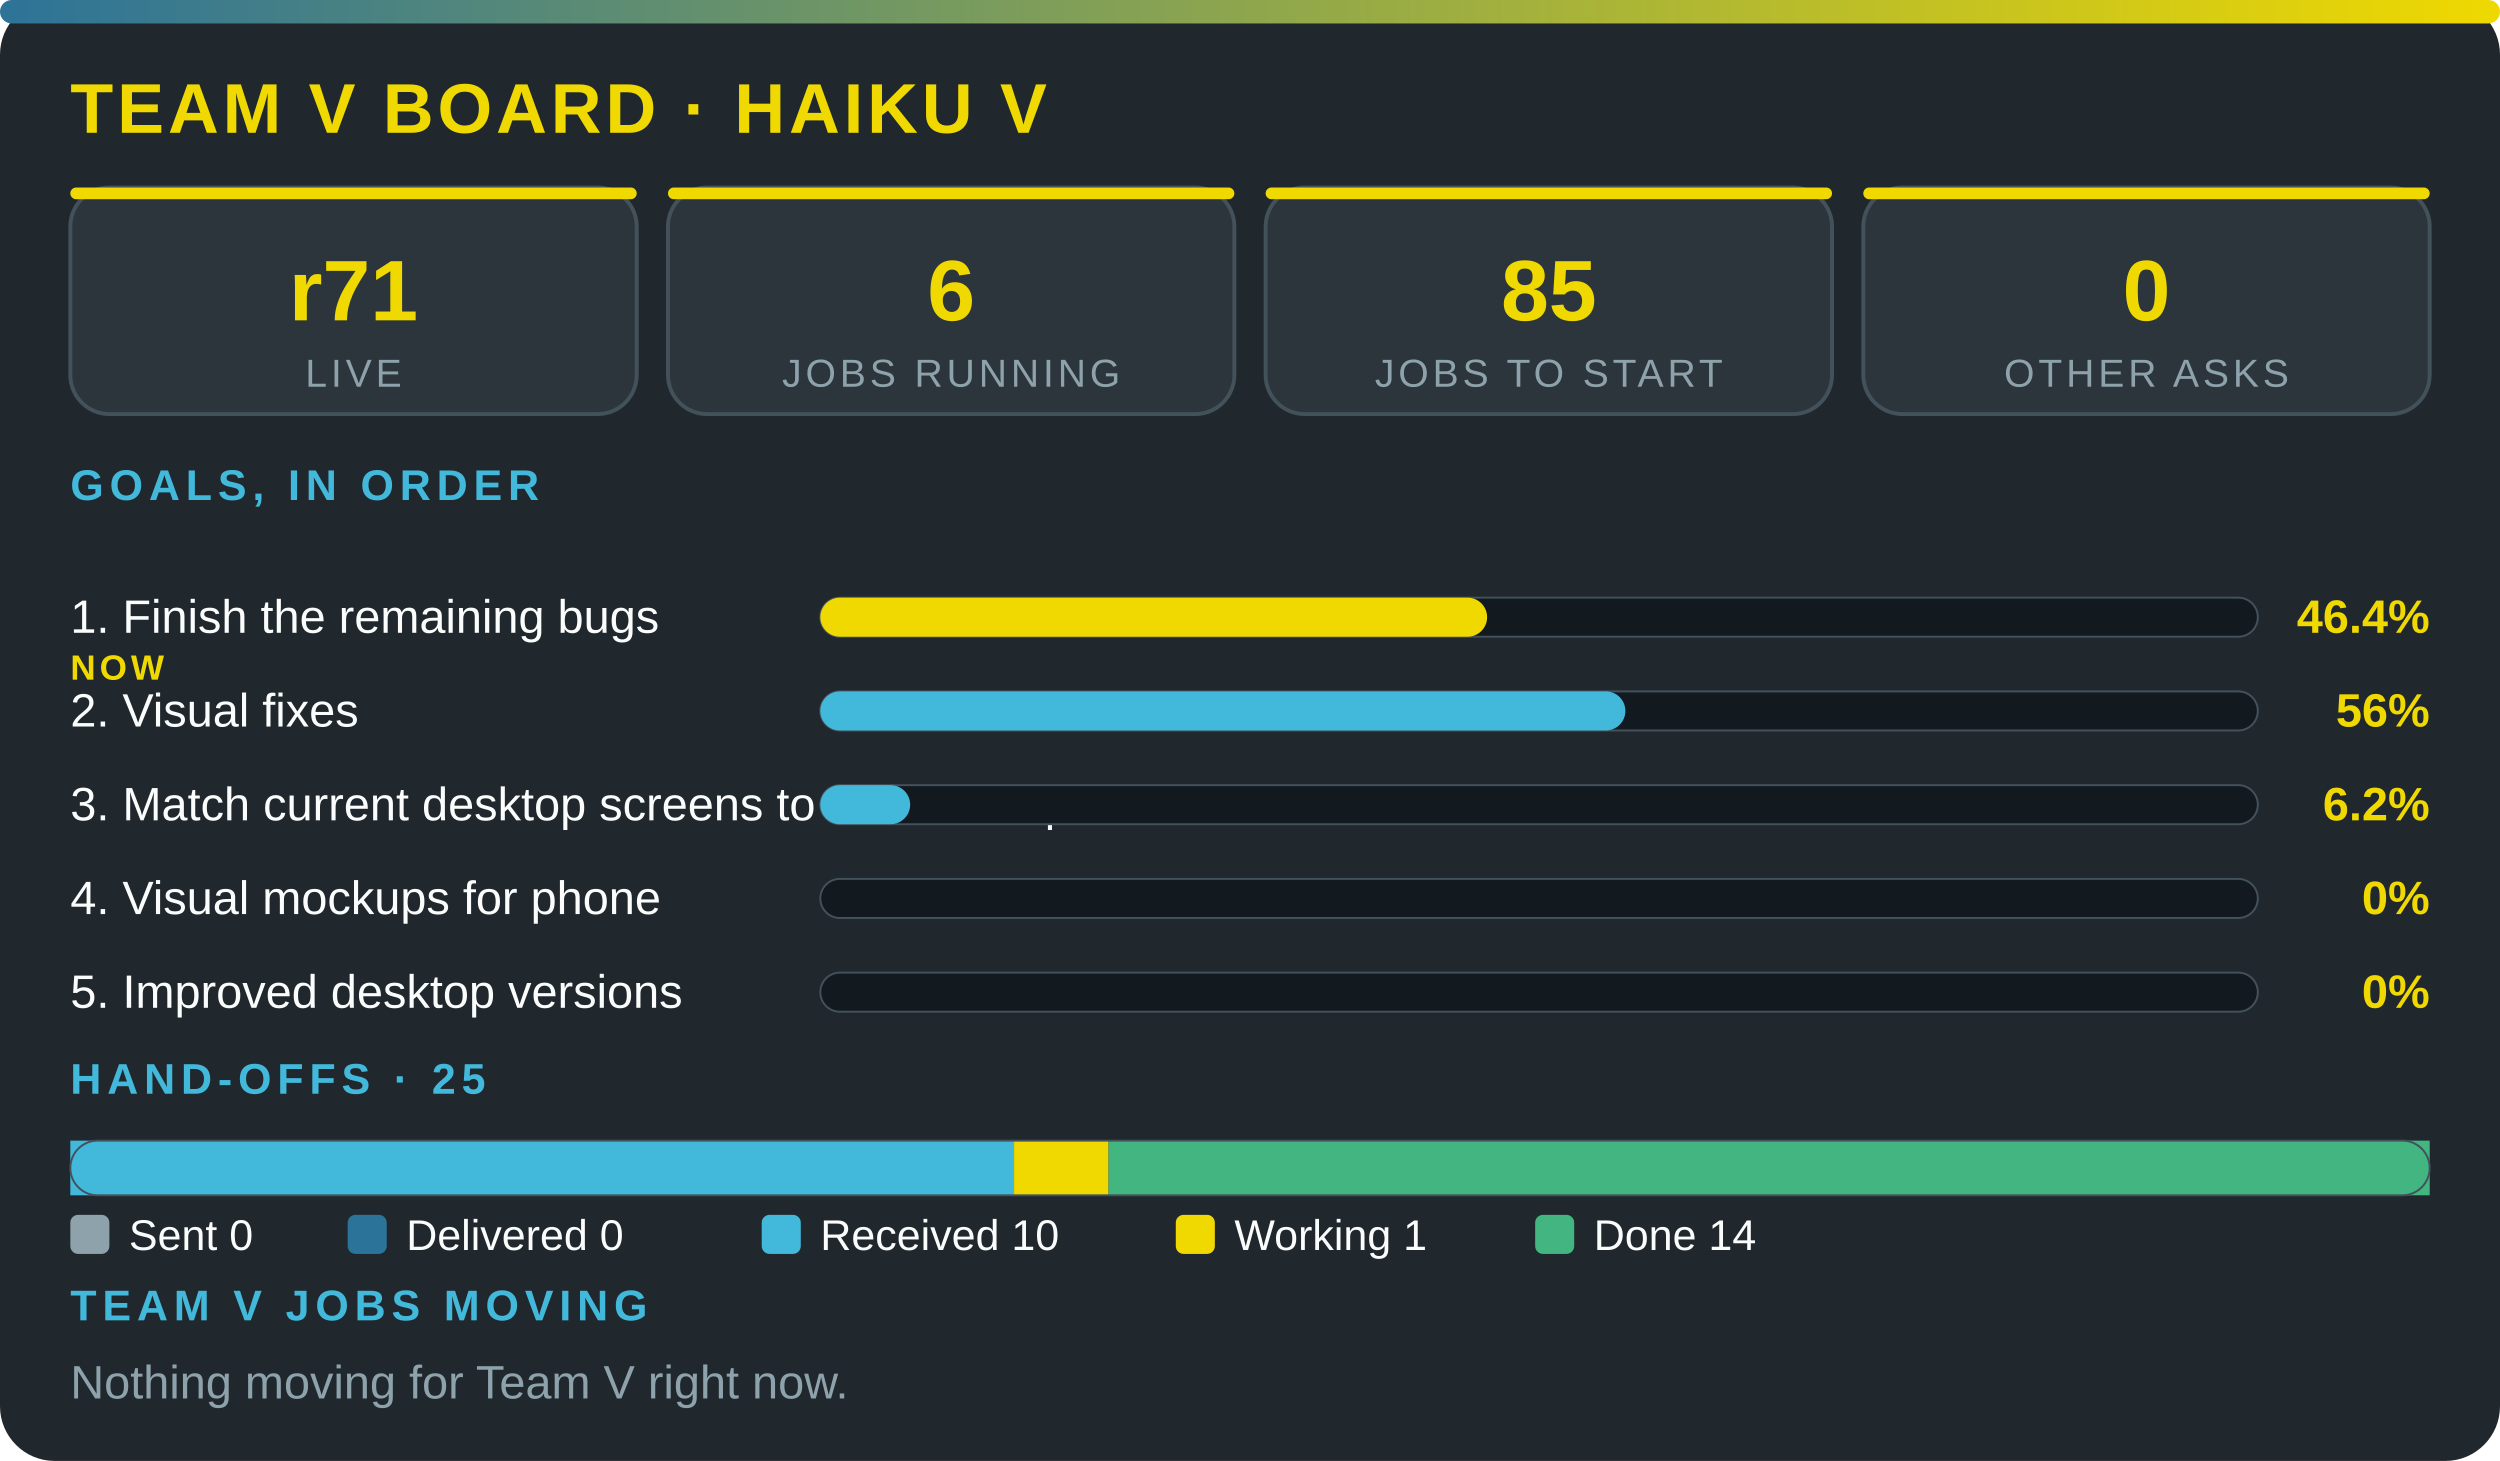
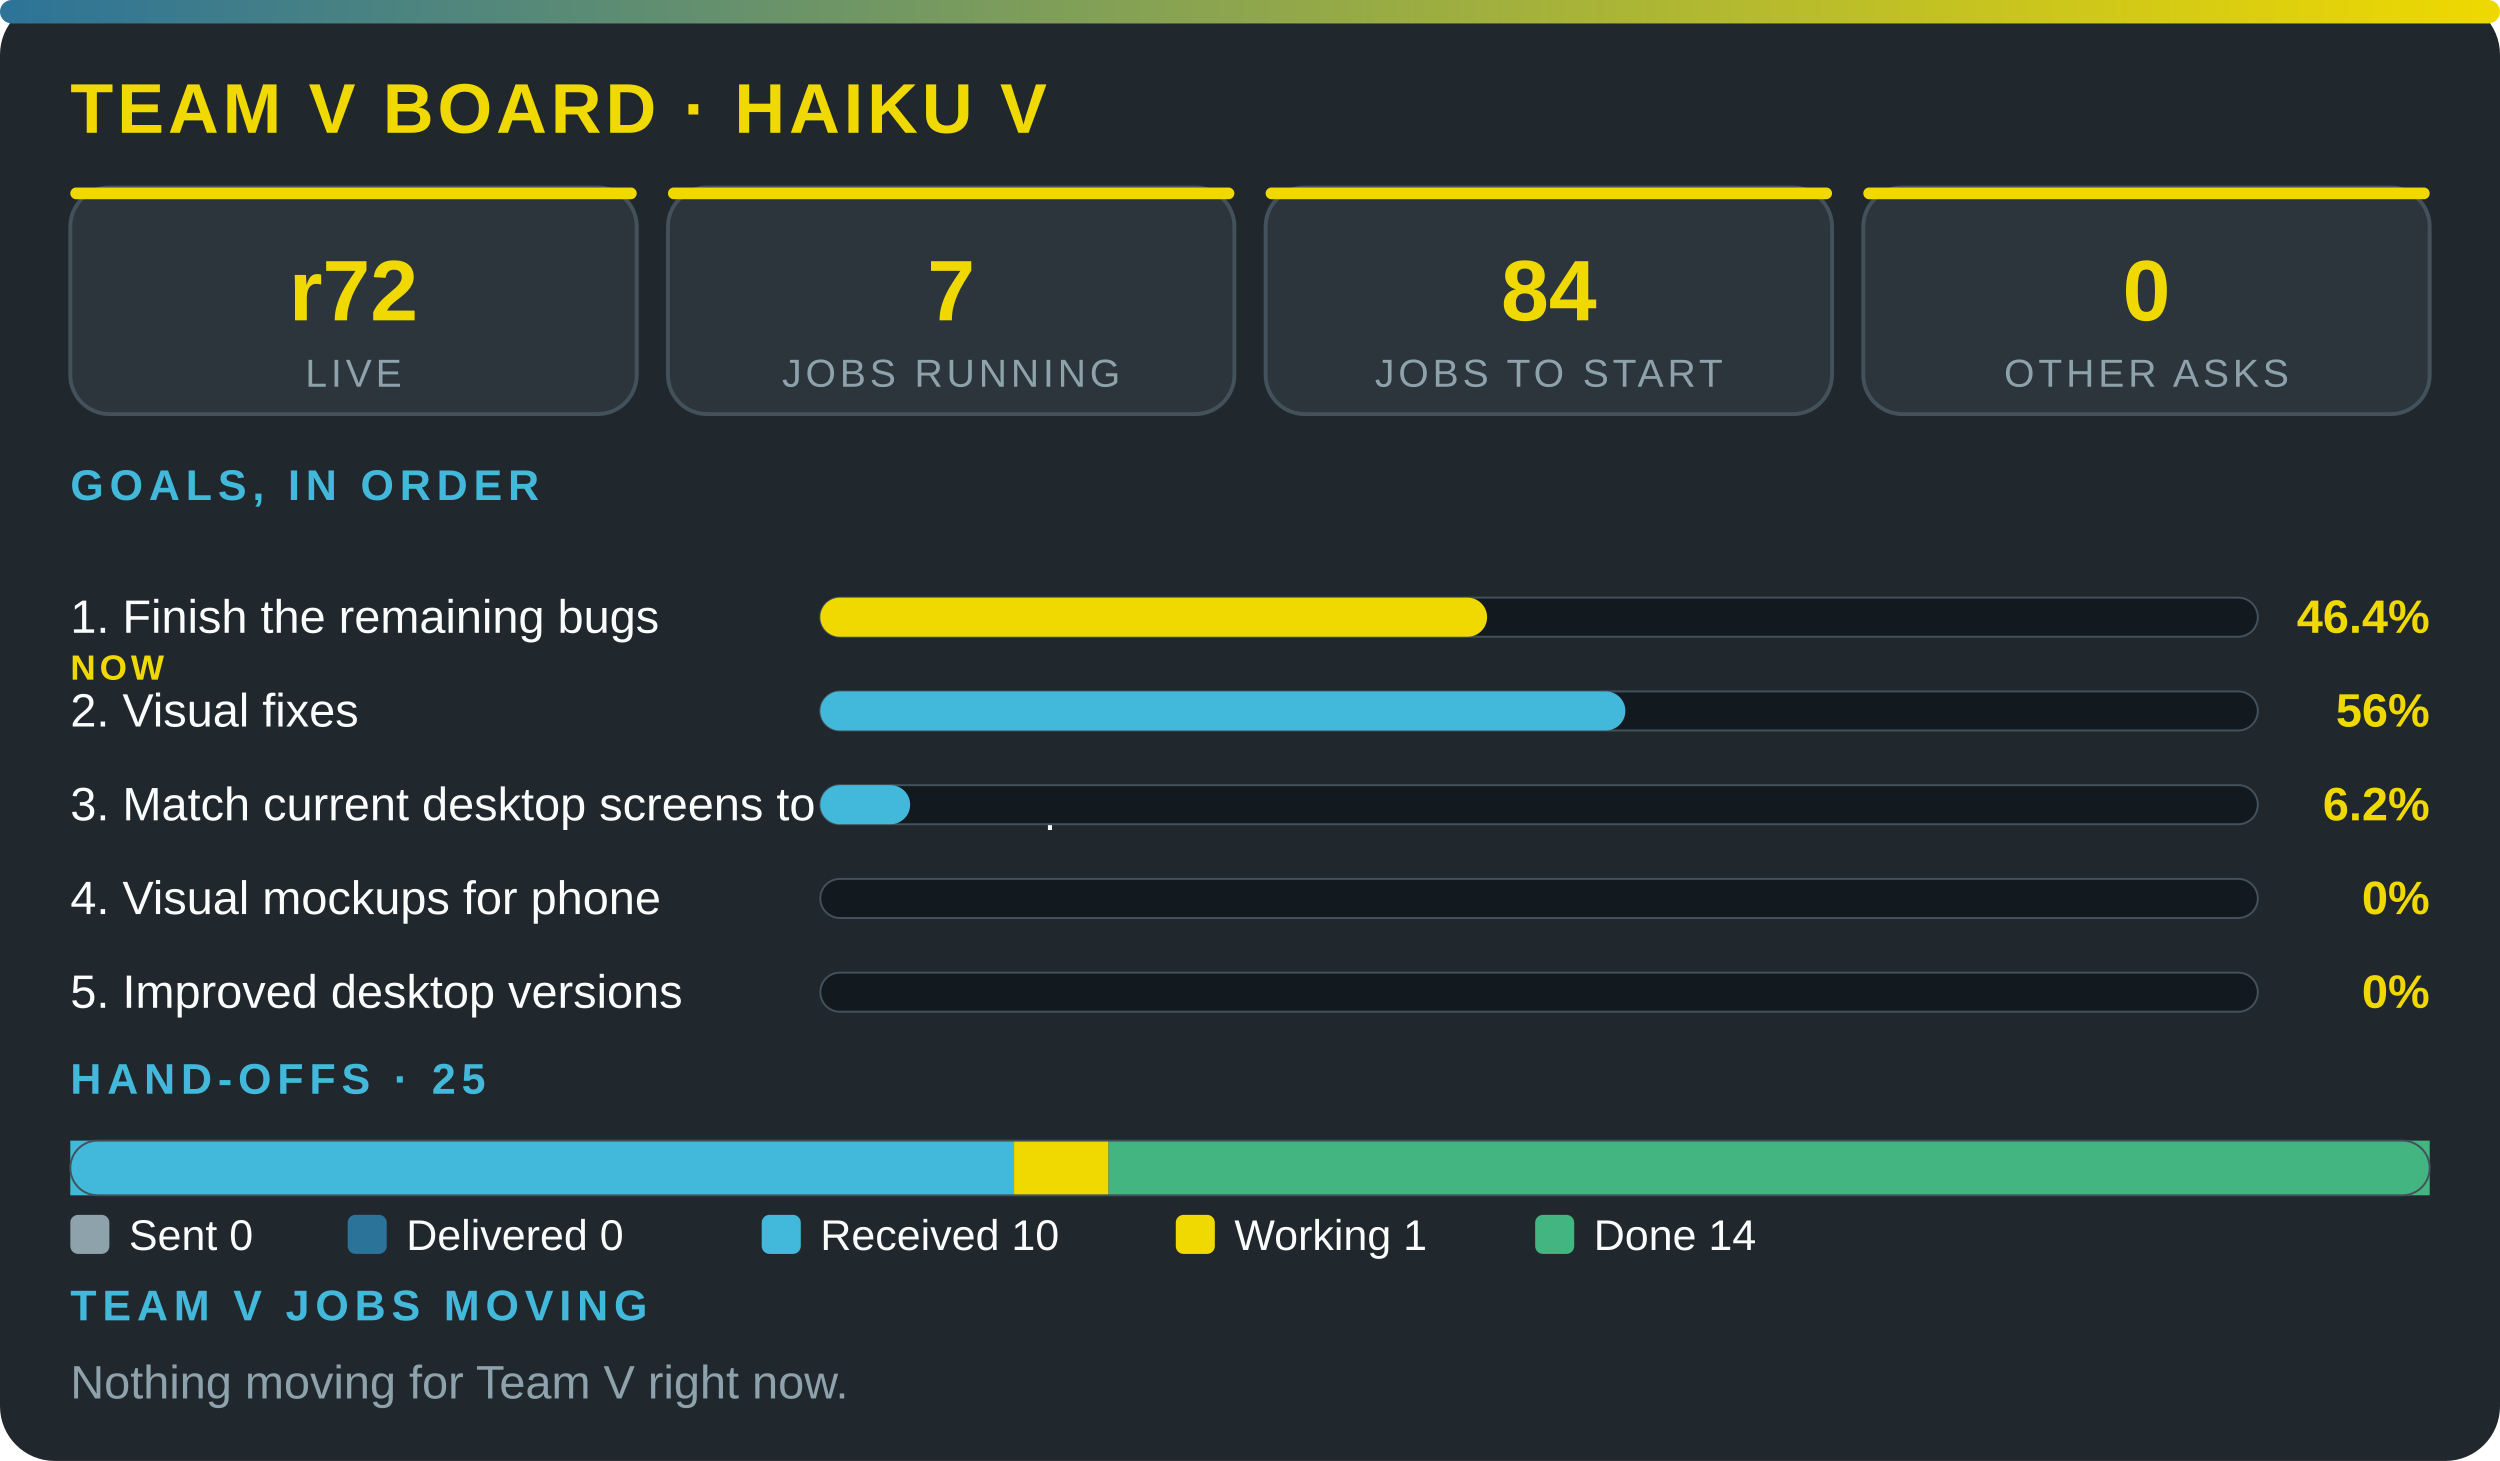
<svg xmlns="http://www.w3.org/2000/svg" viewBox="0 0 640 374" width="100%" role="img" aria-label="Team V board · Haiku V" font-family="'Segoe UI',system-ui,Arial,sans-serif">
  <defs>
    <linearGradient id="g">
      <stop offset="0" stop-color="#2c7399" />
      <stop offset="1" stop-color="#f0d900" />
    </linearGradient>
  </defs>
  <rect width="640" height="374" rx="14" fill="#20272d" />
  <rect width="640" height="6" rx="3" fill="url(#g)" />
  <text x="18" y="34" font-size="18" font-weight="800" fill="#f0d900" letter-spacing="1">TEAM V BOARD · HAIKU V</text>
  <rect x="18" y="48" width="145" height="58" rx="10" fill="#2c353c" stroke="#43515b" />
  <rect x="18" y="48" width="145" height="3" rx="1.5" fill="#f0d900" />
-   <text x="90.5" y="82" font-size="22" font-weight="800" fill="#f0d900" text-anchor="middle">r71</text>
+   <text x="90.5" y="82" font-size="22" font-weight="800" fill="#f0d900" text-anchor="middle">r72</text>
  <text x="90.5" y="99" font-size="10" fill="#8ea2ac" letter-spacing="1" text-anchor="middle">LIVE</text>
  <rect x="171" y="48" width="145" height="58" rx="10" fill="#2c353c" stroke="#43515b" />
  <rect x="171" y="48" width="145" height="3" rx="1.5" fill="#f0d900" />
-   <text x="243.5" y="82" font-size="22" font-weight="800" fill="#f0d900" text-anchor="middle">6</text>
+   <text x="243.5" y="82" font-size="22" font-weight="800" fill="#f0d900" text-anchor="middle">7</text>
  <text x="243.5" y="99" font-size="10" fill="#8ea2ac" letter-spacing="1" text-anchor="middle">JOBS RUNNING</text>
  <rect x="324" y="48" width="145" height="58" rx="10" fill="#2c353c" stroke="#43515b" />
  <rect x="324" y="48" width="145" height="3" rx="1.5" fill="#f0d900" />
-   <text x="396.5" y="82" font-size="22" font-weight="800" fill="#f0d900" text-anchor="middle">85</text>
+   <text x="396.5" y="82" font-size="22" font-weight="800" fill="#f0d900" text-anchor="middle">84</text>
  <text x="396.5" y="99" font-size="10" fill="#8ea2ac" letter-spacing="1" text-anchor="middle">JOBS TO START</text>
  <rect x="477" y="48" width="145" height="58" rx="10" fill="#2c353c" stroke="#43515b" />
  <rect x="477" y="48" width="145" height="3" rx="1.5" fill="#f0d900" />
  <text x="549.5" y="82" font-size="22" font-weight="800" fill="#f0d900" text-anchor="middle">0</text>
  <text x="549.5" y="99" font-size="10" fill="#8ea2ac" letter-spacing="1" text-anchor="middle">OTHER ASKS</text>
  <text x="18" y="128" font-size="11" font-weight="700" fill="#42b9da" letter-spacing="1.5">GOALS, IN ORDER</text>
  <text x="18" y="162" font-size="12" fill="#fbfcfc">1. Finish the remaining bugs</text>
  <text x="18" y="174" font-size="9" font-weight="800" letter-spacing="1" fill="#f0d900">NOW</text>
  <rect x="210" y="153" width="368" height="10" rx="5" fill="#12191f" stroke="#43515b" stroke-width=".5" />
  <rect x="210" y="153" width="170.7" height="10" rx="5" fill="#f0d900" />
  <text x="622" y="162" font-size="12" font-weight="800" fill="#f0d900" text-anchor="end">46.4%</text>
  <text x="18" y="186" font-size="12" fill="#fbfcfc">2. Visual fixes</text>
  <rect x="210" y="177" width="368" height="10" rx="5" fill="#12191f" stroke="#43515b" stroke-width=".5" />
  <rect x="210" y="177" width="206.1" height="10" rx="5" fill="#42b9da" />
  <text x="622" y="186" font-size="12" font-weight="800" fill="#f0d900" text-anchor="end">56%</text>
  <text x="18" y="210" font-size="12" fill="#fbfcfc">3. Match current desktop screens to the mockup</text>
  <rect x="210" y="201" width="368" height="10" rx="5" fill="#12191f" stroke="#43515b" stroke-width=".5" />
  <rect x="210" y="201" width="23" height="10" rx="5" fill="#42b9da" />
  <text x="622" y="210" font-size="12" font-weight="800" fill="#f0d900" text-anchor="end">6.2%</text>
  <text x="18" y="234" font-size="12" fill="#fbfcfc">4. Visual mockups for phone</text>
  <rect x="210" y="225" width="368" height="10" rx="5" fill="#12191f" stroke="#43515b" stroke-width=".5" />
  <text x="622" y="234" font-size="12" font-weight="800" fill="#f0d900" text-anchor="end">0%</text>
  <text x="18" y="258" font-size="12" fill="#fbfcfc">5. Improved desktop versions</text>
  <rect x="210" y="249" width="368" height="10" rx="5" fill="#12191f" stroke="#43515b" stroke-width=".5" />
  <text x="622" y="258" font-size="12" font-weight="800" fill="#f0d900" text-anchor="end">0%</text>
  <text x="18" y="280" font-size="11" font-weight="700" fill="#42b9da" letter-spacing="1.5">HAND-OFFS · 25</text>
  <rect x="18" y="292" width="241.6" height="14" fill="#42b9da" />
  <rect x="259.6" y="292" width="24.2" height="14" fill="#f0d900" />
  <rect x="283.8" y="292" width="338.2" height="14" fill="#43b581" />
  <rect x="18" y="292" width="604" height="14" rx="7" fill="none" stroke="#43515b" stroke-width=".5" />
  <rect x="18" y="311" width="10" height="10" rx="2" fill="#8ea2ac" />
  <text x="33" y="320" font-size="11" fill="#fbfcfc">Sent 0</text>
  <rect x="89" y="311" width="10" height="10" rx="2" fill="#2c7399" />
  <text x="104" y="320" font-size="11" fill="#fbfcfc">Delivered 0</text>
  <rect x="195" y="311" width="10" height="10" rx="2" fill="#42b9da" />
  <text x="210" y="320" font-size="11" fill="#fbfcfc">Received 10</text>
  <rect x="301" y="311" width="10" height="10" rx="2" fill="#f0d900" />
  <text x="316" y="320" font-size="11" fill="#fbfcfc">Working 1</text>
  <rect x="393" y="311" width="10" height="10" rx="2" fill="#43b581" />
  <text x="408" y="320" font-size="11" fill="#fbfcfc">Done 14</text>
  <text x="18" y="338" font-size="11" font-weight="700" fill="#42b9da" letter-spacing="1.5">TEAM V JOBS MOVING</text>
  <text x="18" y="358" font-size="12" fill="#8ea2ac">Nothing moving for Team V right now.</text>
</svg>
